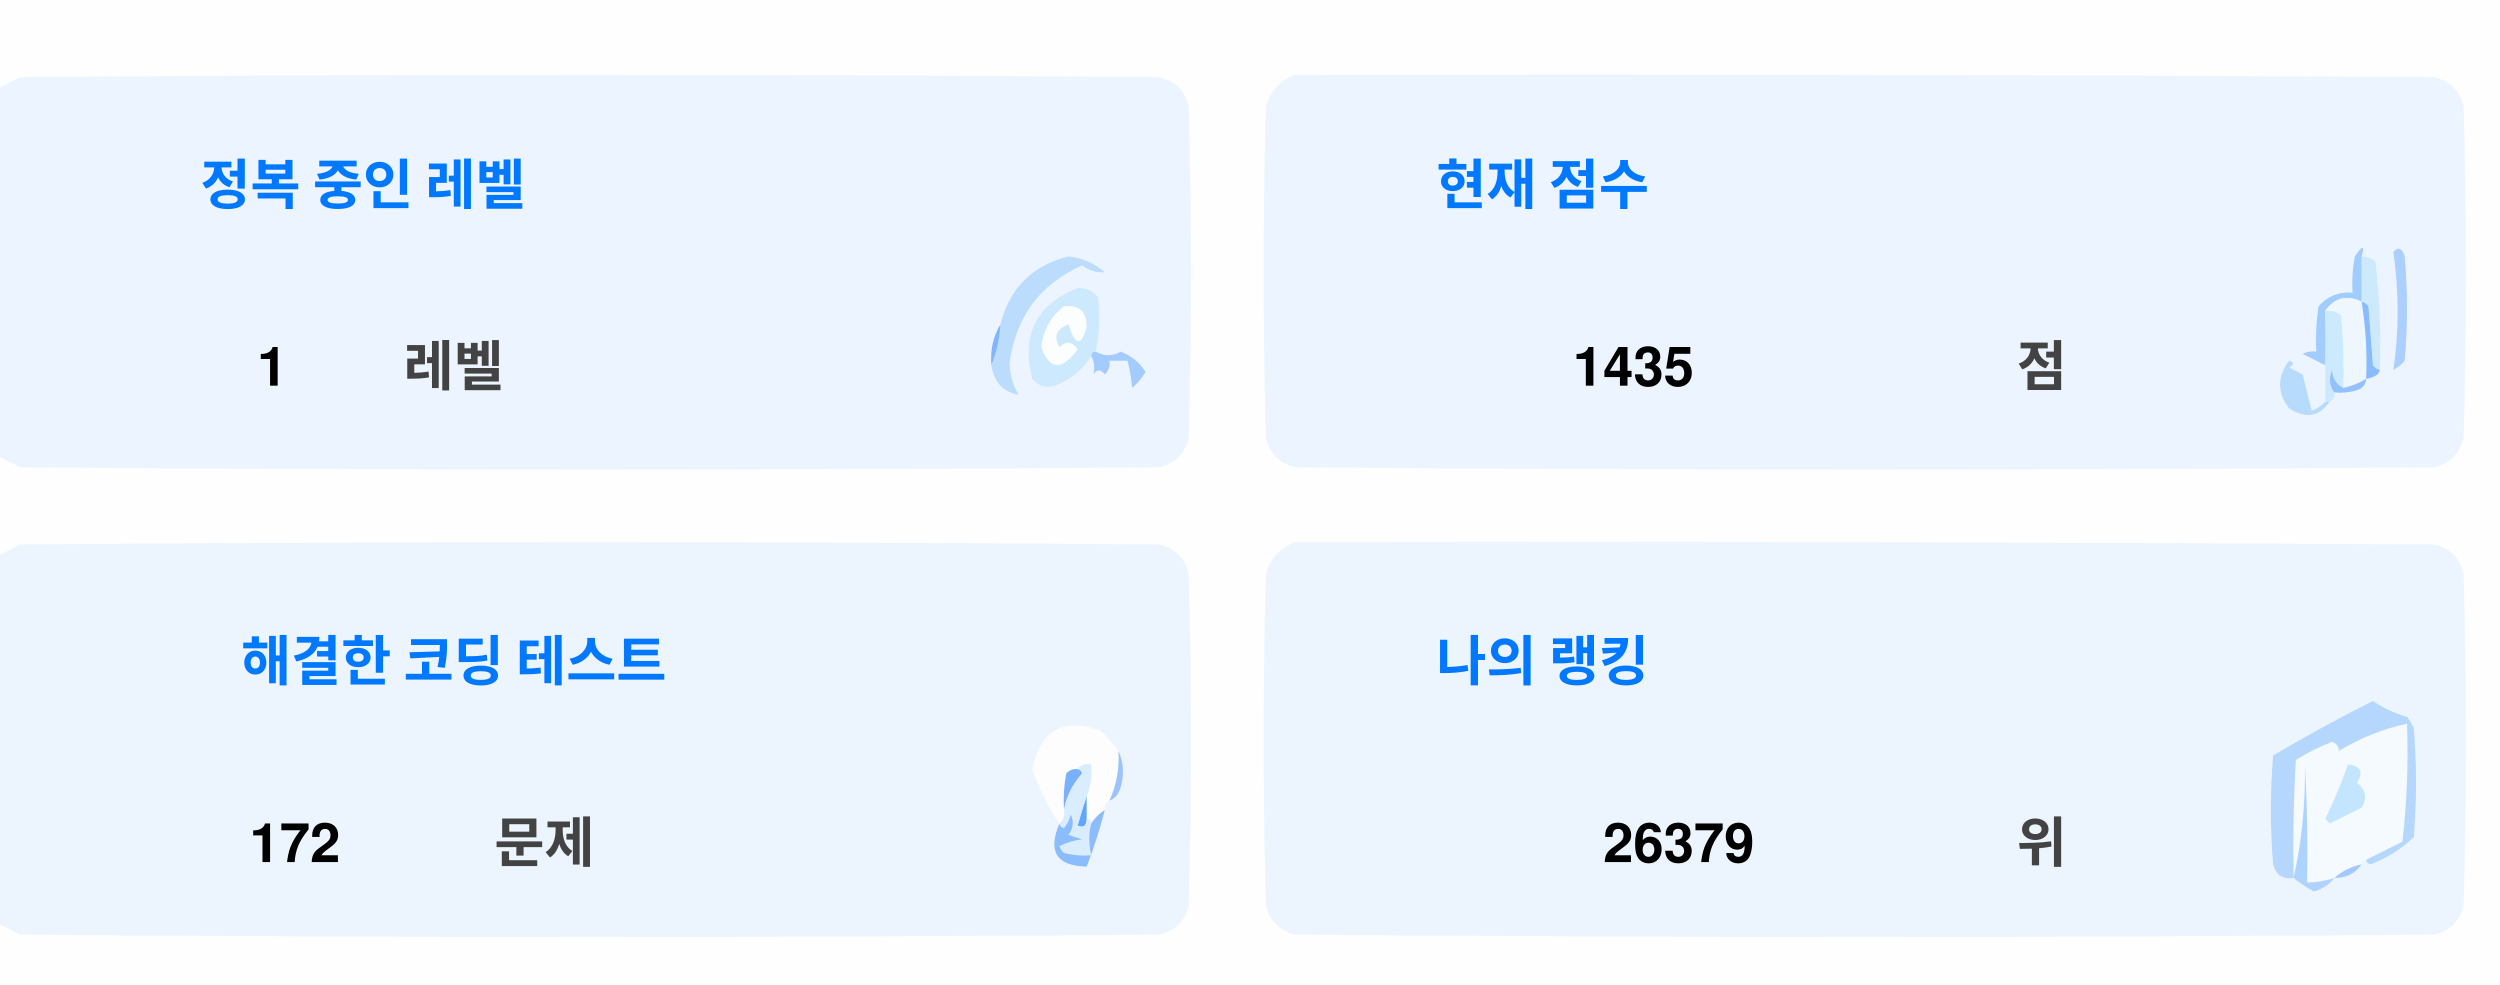
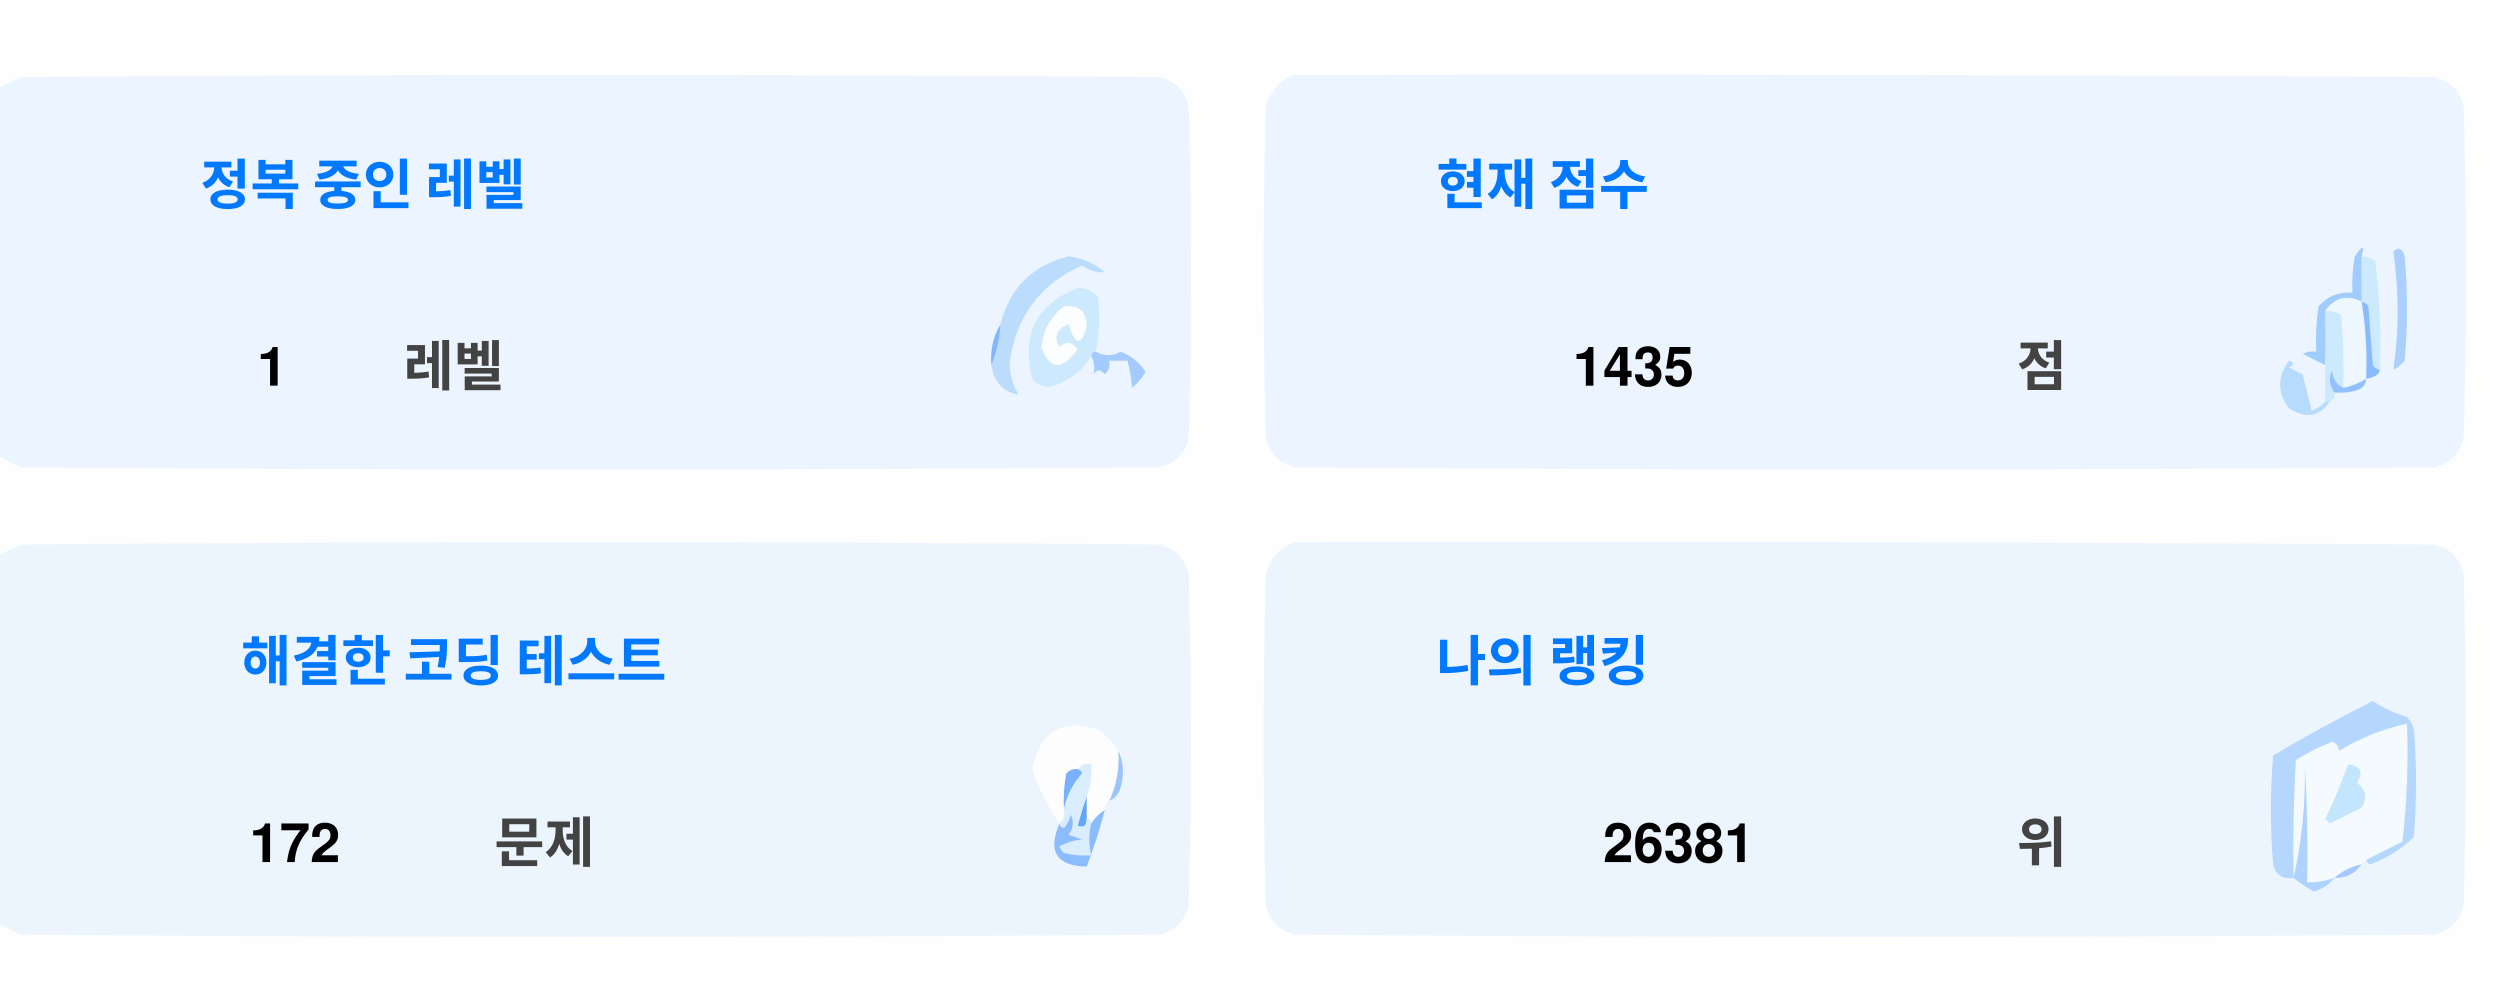
<svg xmlns="http://www.w3.org/2000/svg" version="1.1" width="551px" height="217px" style="shape-rendering:geometricPrecision; text-rendering:geometricPrecision; image-rendering:optimizeQuality; fill-rule:evenodd; clip-rule:evenodd">
  <style>.title {fill: #434343;font-size: 1rem;line-height: 1.5rem;font-weight: bold;font-family: -apple-system, BlinkMacSystemFont, Segoe UI, Helvetica, Arial, sans-serif, Apple Color Emoji, Segoe UI Emoji;}.desc {fill: #434343;font-size: 2.5rem;font-weight: bold;line-height: 1.5rem;font-family: -apple-system, BlinkMacSystemFont, Segoe UI, Helvetica, Arial, sans-serif, Apple Color Emoji, Segoe UI Emoji;}.desc-2 {fill: #434343;font-size: 1rem;font-weight: bold;line-height: 1.5rem;font-family: -apple-system, BlinkMacSystemFont, Segoe UI, Helvetica, Arial, sans-serif, Apple Color Emoji, Segoe UI Emoji;}.text, .desc {animation: twinkling 4s ease-in-out infinite;}@keyframes twinkling {40% { opacity: 1; }50% { opacity: 0.5; }60% { opacity: 1; }70% { opacity: 0.5; }80% { opacity: 1; }}</style>
  <g>
    <path style="opacity:1" fill="#fefefe" d="M -0.5,-0.5 C 183.167,-0.5 366.833,-0.5 550.5,-0.5C 550.5,71.833 550.5,144.167 550.5,216.5C 366.833,216.5 183.167,216.5 -0.5,216.5C -0.5,212.167 -0.5,207.833 -0.5,203.5C 1.14,204.32 2.807,205.153 4.5,206C 88.167,206.667 171.833,206.667 255.5,206C 259,205.167 261.167,203 262,199.5C 262.667,175.167 262.667,150.833 262,126.5C 261.167,123 259,120.833 255.5,120C 171.833,119.333 88.167,119.333 4.5,120C 2.807,120.847 1.14,121.68 -0.5,122.5C -0.5,115.167 -0.5,107.833 -0.5,100.5C 1.14,101.32 2.807,102.153 4.5,103C 88.167,103.667 171.833,103.667 255.5,103C 259,102.167 261.167,100 262,96.5C 262.667,72.167 262.667,47.833 262,23.5C 261.167,20 259,17.833 255.5,17C 171.833,16.333 88.167,16.333 4.5,17C 2.807,17.847 1.14,18.68 -0.5,19.5C -0.5,12.833 -0.5,6.167 -0.5,-0.5 Z" />
  </g>
  <g>
    <path style="opacity:1" fill="#ecf5ff" d="M -0.5,100.5 C -0.5,73.5 -0.5,46.5 -0.5,19.5C 1.14,18.68 2.807,17.847 4.5,17C 88.167,16.333 171.833,16.333 255.5,17C 259,17.833 261.167,20 262,23.5C 262.667,47.833 262.667,72.167 262,96.5C 261.167,100 259,102.167 255.5,103C 171.833,103.667 88.167,103.667 4.5,103C 2.807,102.153 1.14,101.32 -0.5,100.5 Z" />
  </g>
  <g>
    <path style="opacity:1" fill="#ecf5ff" d="M 285.5,16.5 C 369.167,16.333 452.834,16.5 536.5,17C 540,17.833 542.167,20 543,23.5C 543.667,47.833 543.667,72.167 543,96.5C 542.167,100 540,102.167 536.5,103C 452.833,103.667 369.167,103.667 285.5,103C 282,102.167 279.833,100 279,96.5C 278.333,72.167 278.333,47.833 279,23.5C 280.018,19.985 282.185,17.652 285.5,16.5 Z" />
  </g>
  <g>
    <path style="opacity:1" fill="#cdeafd" d="M 520.5,56.5 C 521.583,56.539 522.583,56.873 523.5,57.5C 524.498,65.472 524.831,73.472 524.5,81.5C 523.883,81.389 523.383,81.056 523,80.5C 522.667,76.167 522.333,71.833 522,67.5C 521.617,66.944 521.117,66.611 520.5,66.5C 520.5,63.167 520.5,59.833 520.5,56.5 Z" />
  </g>
  <g>
    <path style="opacity:1" fill="#abcfff" d="M 527.5,55.5 C 528.566,54.308 529.399,54.641 530,56.5C 530.667,64.167 530.667,71.833 530,79.5C 529.311,80.357 528.478,81.023 527.5,81.5C 528.758,73.08 528.758,64.414 527.5,55.5 Z" />
  </g>
  <g>
    <path style="opacity:1" fill="#bbdcfd" d="M 218.5,80.5 C 219.657,77.727 220.324,74.727 220.5,71.5C 222.49,63.51 227.49,58.51 235.5,56.5C 238.528,56.847 241.194,58.014 243.5,60C 241.744,60.141 240.078,59.641 238.5,58.5C 229.247,62.607 223.914,69.773 222.5,80C 222.565,82.526 223.232,84.859 224.5,87C 221.07,86.397 219.07,84.231 218.5,80.5 Z" />
  </g>
  <g>
    <path style="opacity:1" fill="#cde9fd" d="M 241.5,77.5 C 240.833,77.5 240.5,77.833 240.5,78.5C 238.628,81.529 235.961,83.695 232.5,85C 230.536,85.624 228.869,85.124 227.5,83.5C 225.021,73.791 228.354,67.124 237.5,63.5C 239.374,63.39 240.874,64.056 242,65.5C 242.497,69.524 242.331,73.524 241.5,77.5 Z" />
  </g>
  <g>
    <path style="opacity:1" fill="#fcfdfe" d="M 234.5,67.5 C 237.826,67.162 239.493,68.662 239.5,72C 238.334,76.434 237,76.267 235.5,71.5C 232.832,72.515 232.166,74.182 233.5,76.5C 235.017,75.089 236.351,75.256 237.5,77C 234.006,81.771 231.34,81.605 229.5,76.5C 229.904,72.771 231.571,69.771 234.5,67.5 Z" />
  </g>
  <g>
    <path style="opacity:1" fill="#a1ccfe" d="M 520.5,56.5 C 520.5,59.833 520.5,63.167 520.5,66.5C 517.238,64.922 514.572,65.589 512.5,68.5C 512.617,72.81 512.617,76.81 512.5,80.5C 510.86,79.68 509.193,78.847 507.5,78C 508.448,77.517 509.448,77.35 510.5,77.5C 510.335,74.15 510.502,70.817 511,67.5C 512.995,65.253 515.495,64.253 518.5,64.5C 518.336,61.813 518.503,59.146 519,56.5C 520.731,53.969 521.231,53.969 520.5,56.5 Z" />
  </g>
  <g>
    <path style="opacity:1" fill="#cde9fd" d="M 512.5,68.5 C 513.822,68.33 514.989,68.663 516,69.5C 516.499,74.823 516.666,80.156 516.5,85.5C 514.955,84.77 514.122,83.437 514,81.5C 513.22,83.387 513.387,85.054 514.5,86.5C 514.672,87.492 514.338,88.158 513.5,88.5C 513.167,88.5 512.833,88.5 512.5,88.5C 512.5,85.833 512.5,83.167 512.5,80.5C 512.617,76.81 512.617,72.81 512.5,68.5 Z" />
  </g>
  <g>
    <path style="opacity:1" fill="#eef6fe" d="M 520.5,66.5 C 521.407,72.106 521.74,77.773 521.5,83.5C 519.95,84.441 518.284,85.108 516.5,85.5C 516.666,80.156 516.499,74.823 516,69.5C 514.989,68.663 513.822,68.33 512.5,68.5C 514.572,65.589 517.238,64.922 520.5,66.5 Z" />
  </g>
  <g>
    <path style="opacity:1" fill="#88bcff" d="M 520.5,66.5 C 521.117,66.611 521.617,66.944 522,67.5C 522.333,71.833 522.667,76.167 523,80.5C 523.383,81.056 523.883,81.389 524.5,81.5C 524.445,82.469 523.445,83.136 521.5,83.5C 521.74,77.773 521.407,72.106 520.5,66.5 Z" />
  </g>
  <g>
    <path style="opacity:1" fill="#82b5fe" d="M 220.5,71.5 C 220.324,74.727 219.657,77.727 218.5,80.5C 218.215,77.171 218.882,74.171 220.5,71.5 Z" />
  </g>
  <g>
    <path style="opacity:1" fill="#a3cbfe" d="M 240.5,78.5 C 240.5,77.833 240.833,77.5 241.5,77.5C 243.391,78.536 245.224,78.536 247,77.5C 249.391,78.429 251.225,79.929 252.5,82C 251.681,83.319 250.681,84.486 249.5,85.5C 249.409,83.777 249.075,81.777 248.5,79.5C 247.167,79.5 245.833,79.5 244.5,79.5C 244.719,80.675 244.386,81.675 243.5,82.5C 242.575,81.359 241.741,81.359 241,82.5C 241.331,80.981 241.164,79.648 240.5,78.5 Z" />
  </g>
  <g>
    <path style="opacity:1" fill="#b7dbfd" d="M 512.5,88.5 C 512.833,88.5 513.167,88.5 513.5,88.5C 511.199,91.857 508.199,92.357 504.5,90C 501.872,86.535 501.872,83.035 504.5,79.5C 505.696,79.846 505.696,80.346 504.5,81C 505.5,81.5 506.5,82 507.5,82.5C 508.167,85.167 508.833,87.833 509.5,90.5C 510.739,90.058 511.739,89.391 512.5,88.5 Z" />
  </g>
  <g>
    <path style="opacity:1" fill="#92c1fe" d="M 516.5,85.5 C 518.284,85.108 519.95,84.441 521.5,83.5C 521.423,84.75 520.756,85.583 519.5,86C 517.866,86.493 516.199,86.66 514.5,86.5C 513.387,85.054 513.22,83.387 514,81.5C 514.122,83.437 514.955,84.77 516.5,85.5 Z" />
  </g>
  <g>
    <path style="opacity:1" fill="#ecf5fe" d="M -0.5,203.5 C -0.5,176.5 -0.5,149.5 -0.5,122.5C 1.14,121.68 2.807,120.847 4.5,120C 88.167,119.333 171.833,119.333 255.5,120C 259,120.833 261.167,123 262,126.5C 262.667,150.833 262.667,175.167 262,199.5C 261.167,203 259,205.167 255.5,206C 171.833,206.667 88.167,206.667 4.5,206C 2.807,205.153 1.14,204.32 -0.5,203.5 Z" />
  </g>
  <g>
    <path style="opacity:1" fill="#ecf5fe" d="M 285.5,119.5 C 369.167,119.333 452.834,119.5 536.5,120C 540,120.833 542.167,123 543,126.5C 543.667,150.833 543.667,175.167 543,199.5C 542.167,203 540,205.167 536.5,206C 452.833,206.667 369.167,206.667 285.5,206C 282,205.167 279.833,203 279,199.5C 278.333,175.167 278.333,150.833 279,126.5C 280.018,122.985 282.185,120.652 285.5,119.5 Z" />
  </g>
  <g>
    <path style="opacity:1" fill="#fdfdfe" d="M 246.5,165.5 C 246.758,169.367 246.092,173.034 244.5,176.5C 243.662,176.842 243.328,177.508 243.5,178.5C 242.272,179.306 241.272,180.306 240.5,181.5C 240.5,180.833 240.167,180.5 239.5,180.5C 239.5,178.833 239.5,177.167 239.5,175.5C 240.369,173.283 240.702,170.95 240.5,168.5C 239.209,168.263 238.209,168.596 237.5,169.5C 236.504,169.414 235.671,169.748 235,170.5C 234.503,173.146 234.336,175.813 234.5,178.5C 234.737,179.791 234.404,180.791 233.5,181.5C 230.986,177.806 228.986,173.806 227.5,169.5C 229.309,160.957 234.309,158.124 242.5,161C 244.07,162.397 245.404,163.897 246.5,165.5 Z" />
  </g>
  <g>
    <path style="opacity:1" fill="#f5faff" d="M 521.5,189.5 C 520.833,189.5 520.5,189.833 520.5,190.5C 518.181,190.992 516.181,191.992 514.5,193.5C 512.565,194.15 510.565,194.483 508.5,194.5C 508.666,185.827 508.5,177.16 508,168.5C 508.141,177.227 507.308,185.56 505.5,193.5C 505.334,184.827 505.5,176.16 506,167.5C 508.527,165.903 511.194,164.57 514,163.5C 515.011,163.892 515.511,164.559 515.5,165.5C 520.21,162.641 525.21,160.641 530.5,159.5C 530.831,168.192 530.498,176.859 529.5,185.5C 526.807,186.847 524.14,188.18 521.5,189.5 Z" />
  </g>
  <g>
    <path style="opacity:1" fill="#b6d7fd" d="M 521.5,189.5 C 524.14,188.18 526.807,186.847 529.5,185.5C 530.498,176.859 530.831,168.192 530.5,159.5C 525.21,160.641 520.21,162.641 515.5,165.5C 515.511,164.559 515.011,163.892 514,163.5C 511.194,164.57 508.527,165.903 506,167.5C 505.5,176.16 505.334,184.827 505.5,193.5C 503.089,193.863 501.589,192.863 501,190.5C 500.333,182.5 500.333,174.5 501,166.5C 508.173,162.246 515.507,158.246 523,154.5C 525.304,156.068 527.804,157.235 530.5,158C 531.126,158.75 531.626,159.584 532,160.5C 532.667,168.5 532.667,176.5 532,184.5C 529.292,187.111 526.125,189.111 522.5,190.5C 521.893,190.376 521.56,190.043 521.5,189.5 Z" />
  </g>
  <g>
    <path style="opacity:1" fill="#c3e5fe" d="M 517.5,168.5 C 520.317,168.801 520.984,170.134 519.5,172.5C 521.439,174.122 521.772,175.956 520.5,178C 518.167,179.167 515.833,180.333 513.5,181.5C 513.167,181.167 512.833,180.833 512.5,180.5C 514.414,176.515 516.081,172.515 517.5,168.5 Z" />
  </g>
  <g>
    <path style="opacity:1" fill="#7ab1fc" d="M 237.5,169.5 C 238.043,169.56 238.376,169.893 238.5,170.5C 236.395,172.836 235.062,175.503 234.5,178.5C 234.336,175.813 234.503,173.146 235,170.5C 235.671,169.748 236.504,169.414 237.5,169.5 Z" />
  </g>
  <g>
    <path style="opacity:1" fill="#afd3ff" d="M 514.5,193.5 C 513.378,194.947 511.878,195.947 510,196.5C 508.348,195.601 506.848,194.601 505.5,193.5C 507.308,185.56 508.141,177.227 508,168.5C 508.5,177.16 508.666,185.827 508.5,194.5C 510.565,194.483 512.565,194.15 514.5,193.5 Z" />
  </g>
  <g>
    <path style="opacity:1" fill="#9cc3fd" d="M 246.5,165.5 C 247.634,167.966 247.801,170.633 247,173.5C 246.623,174.942 245.79,175.942 244.5,176.5C 246.092,173.034 246.758,169.367 246.5,165.5 Z" />
  </g>
  <g>
    <path style="opacity:1" fill="#62a6fc" d="M 239.5,175.5 C 239.5,177.167 239.5,178.833 239.5,180.5C 239.483,182.028 238.816,182.528 237.5,182C 238.117,179.723 238.784,177.556 239.5,175.5 Z" />
  </g>
  <g>
    <path style="opacity:1" fill="#daedfe" d="M 237.5,169.5 C 238.209,168.596 239.209,168.263 240.5,168.5C 240.702,170.95 240.369,173.283 239.5,175.5C 238.784,177.556 238.117,179.723 237.5,182C 238.816,182.528 239.483,182.028 239.5,180.5C 240.167,180.5 240.5,180.833 240.5,181.5C 239.918,183.669 239.918,186.002 240.5,188.5C 238.473,188.662 236.473,188.495 234.5,188C 234.043,187.586 233.709,187.086 233.5,186.5C 235.078,185.702 236.744,185.202 238.5,185C 237.5,184.667 236.5,184.333 235.5,184C 236.554,182.612 236.72,181.112 236,179.5C 235.751,180.624 235.251,181.624 234.5,182.5C 233.893,182.376 233.56,182.043 233.5,181.5C 234.404,180.791 234.737,179.791 234.5,178.5C 235.062,175.503 236.395,172.836 238.5,170.5C 238.376,169.893 238.043,169.56 237.5,169.5 Z" />
  </g>
  <g>
    <path style="opacity:1" fill="#8bbcfd" d="M 243.5,178.5 C 242.395,182.803 241.062,186.969 239.5,191C 232.857,190.847 230.857,187.68 233.5,181.5C 233.56,182.043 233.893,182.376 234.5,182.5C 235.251,181.624 235.751,180.624 236,179.5C 236.72,181.112 236.554,182.612 235.5,184C 236.5,184.333 237.5,184.667 238.5,185C 236.744,185.202 235.078,185.702 233.5,186.5C 233.709,187.086 234.043,187.586 234.5,188C 236.473,188.495 238.473,188.662 240.5,188.5C 239.918,186.002 239.918,183.669 240.5,181.5C 241.272,180.306 242.272,179.306 243.5,178.5 Z" />
  </g>
  <g>
    <path style="opacity:1" fill="#a4c8ff" d="M 520.5,190.5 C 519.089,192.539 517.089,193.539 514.5,193.5C 516.181,191.992 518.181,190.992 520.5,190.5 Z" />
  </g>
  <text text-anchor="middle" x="80" y="45" class="title" style="fill:#0078ff;" stroke="#none" stroke-width="1">정복 중인 레벨</text>
  <text text-anchor="middle" x="60" y="85" class="desc" style="fill:#000000;" stroke="#none" stroke-width="1">1</text>
  <text text-anchor="middle" x="100" y="85" class="desc-2" style="fill:#434343;" stroke="#none" stroke-width="1">레벨</text>
  <text text-anchor="middle" x="340" y="45" class="title" style="fill:#0078ff;" stroke="#none" stroke-width="1">현재 점수</text>
  <text text-anchor="middle" x="360" y="85" class="desc" style="fill:#000000;" stroke="#none" stroke-width="1">1435</text>
  <text text-anchor="middle" x="450" y="85" class="desc-2" style="fill:#434343;" stroke="#none" stroke-width="1">점</text>
  <text text-anchor="middle" x="100" y="150" class="title" style="fill:#0078ff;" stroke="#none" stroke-width="1">해결한 코딩 테스트</text>
  <text text-anchor="middle" x="65" y="190" class="desc" style="fill:#000000;" stroke="#none" stroke-width="1">172</text>
  <text text-anchor="middle" x="120" y="190" class="desc-2" style="fill:#434343;" stroke="#none" stroke-width="1">문제</text>
  <text text-anchor="middle" x="340" y="150" class="title" style="fill:#0078ff;" stroke="#none" stroke-width="1">나의 랭킹</text>
-   <text text-anchor="middle" x="370" y="190" class="desc" style="fill:#000000;" stroke="#none" stroke-width="1">26379</text>
+   <text text-anchor="middle" x="370" y="190" class="desc" style="fill:#000000;" stroke="#none" stroke-width="1">26381</text>
  <text text-anchor="middle" x="450" y="190" class="desc-2" style="fill:#434343;" stroke="#none" stroke-width="1">위</text>
</svg>
